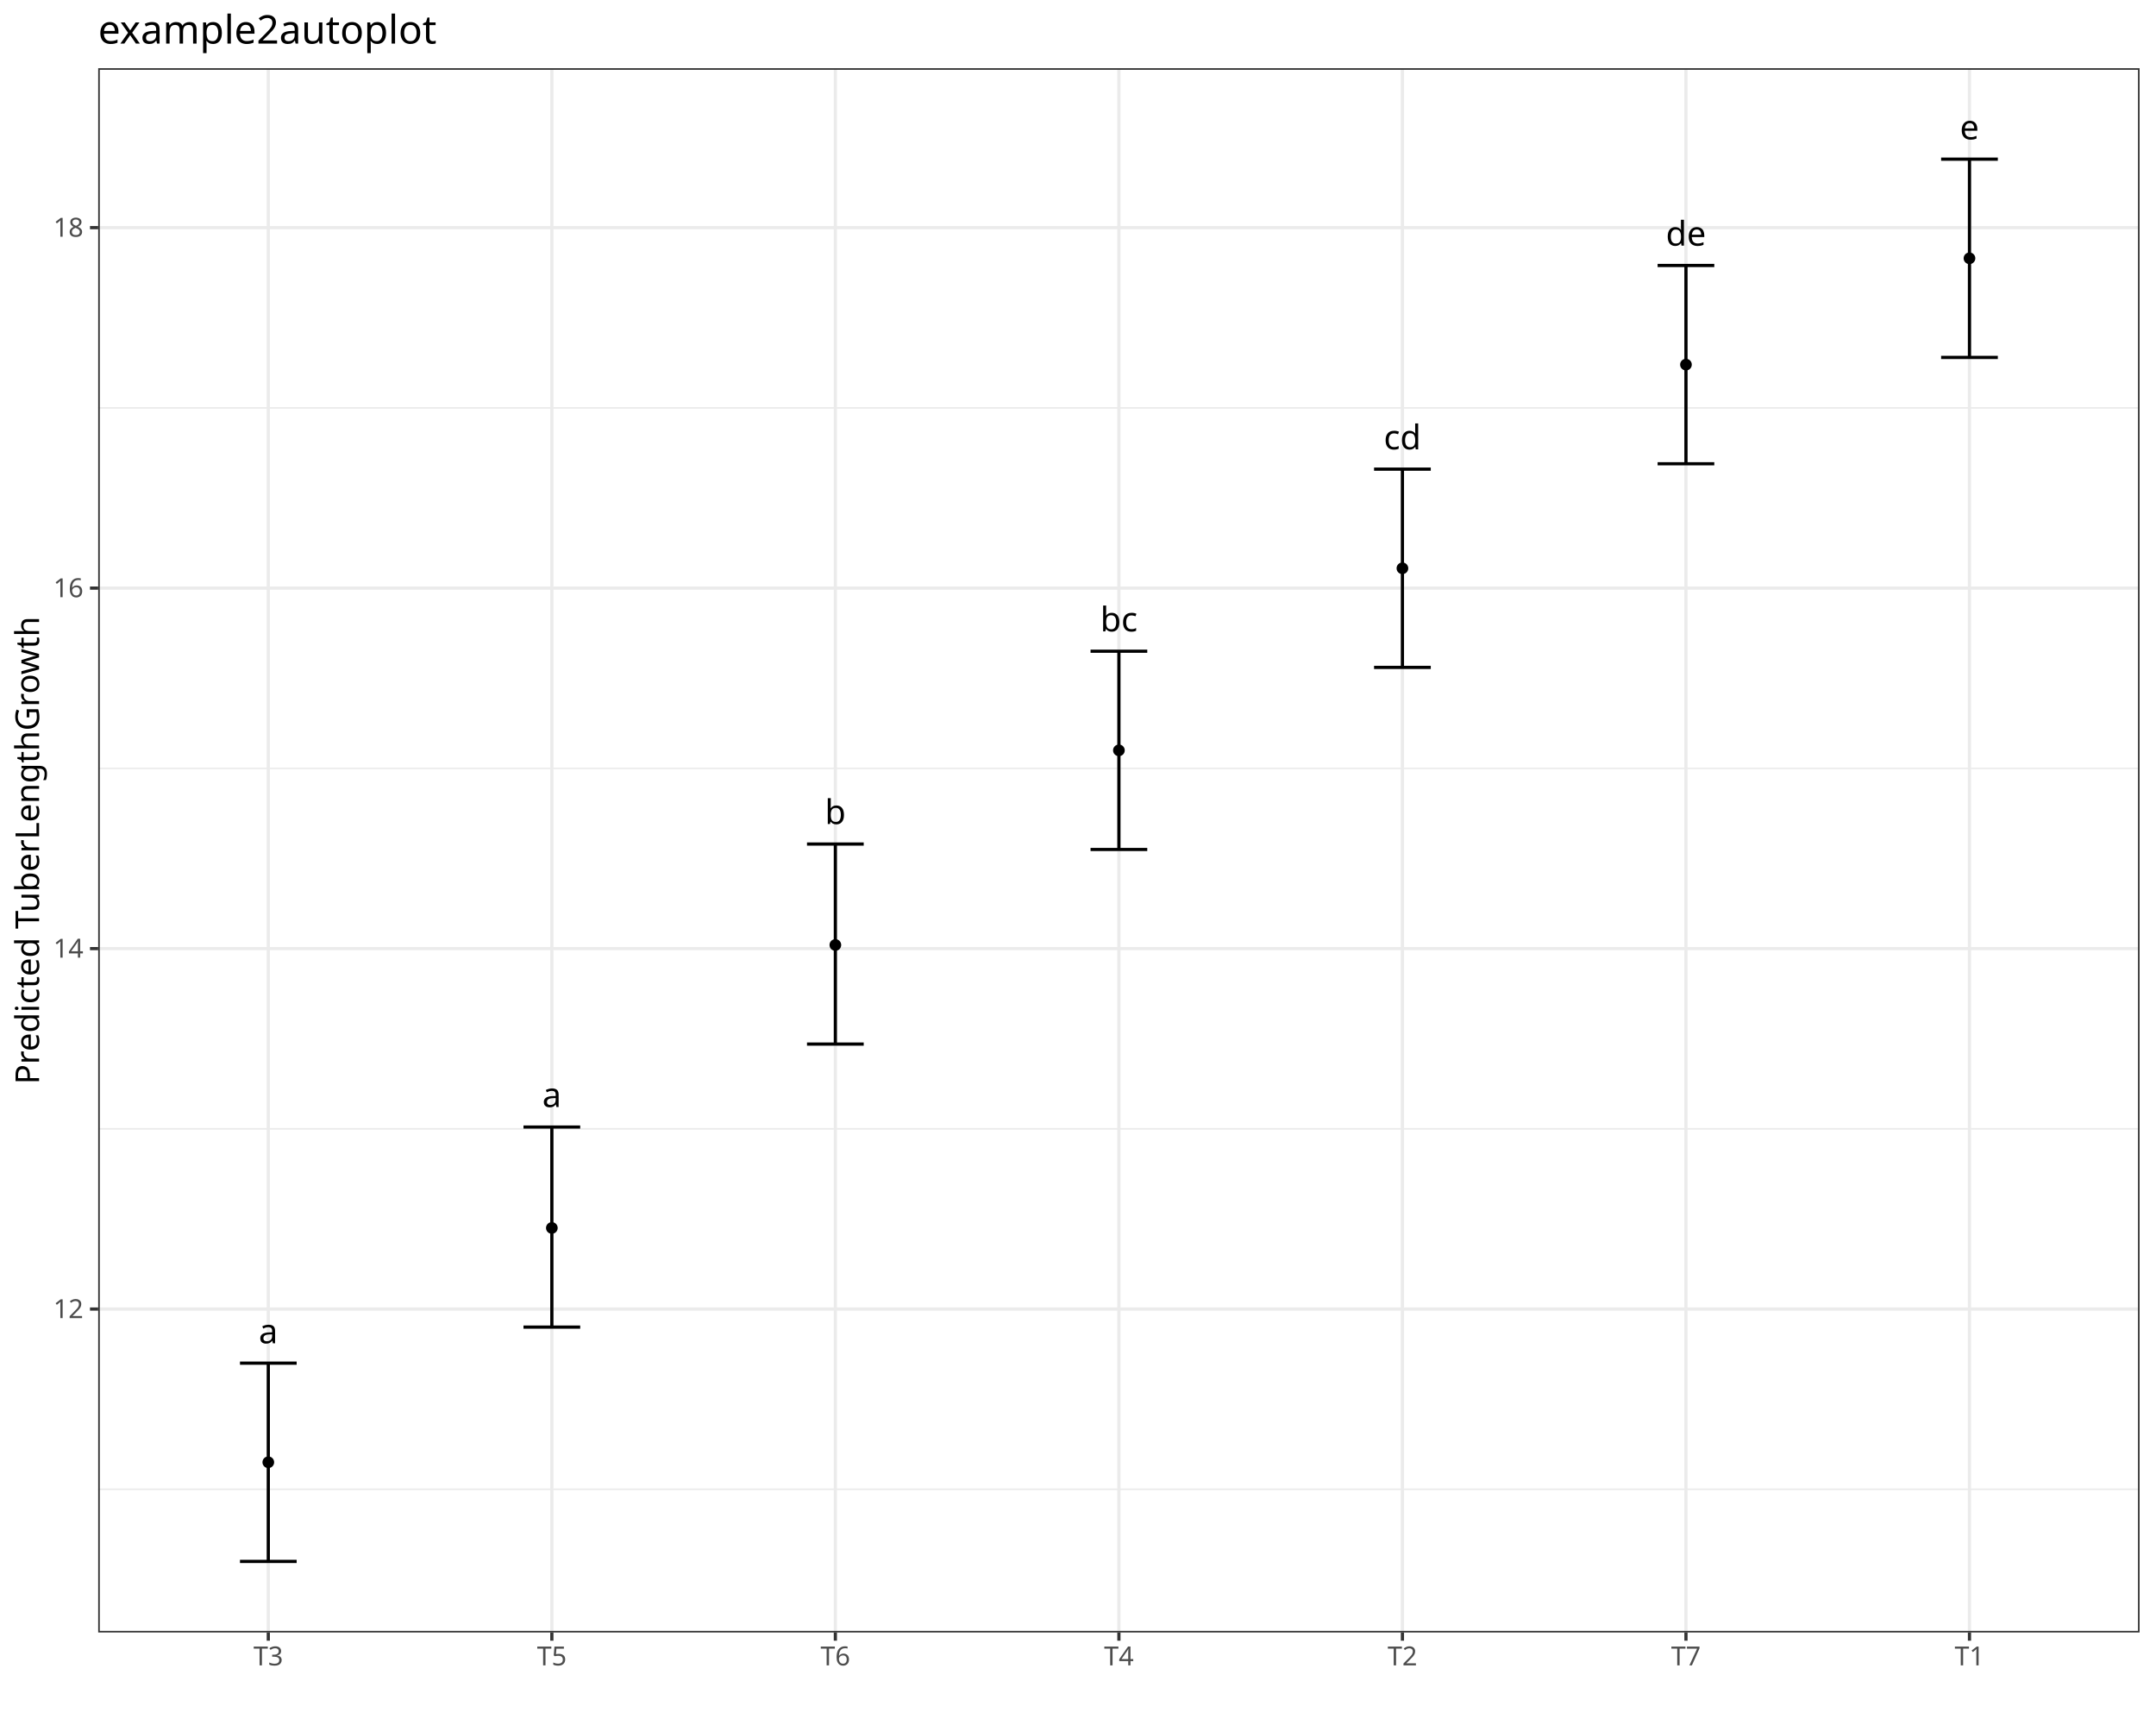
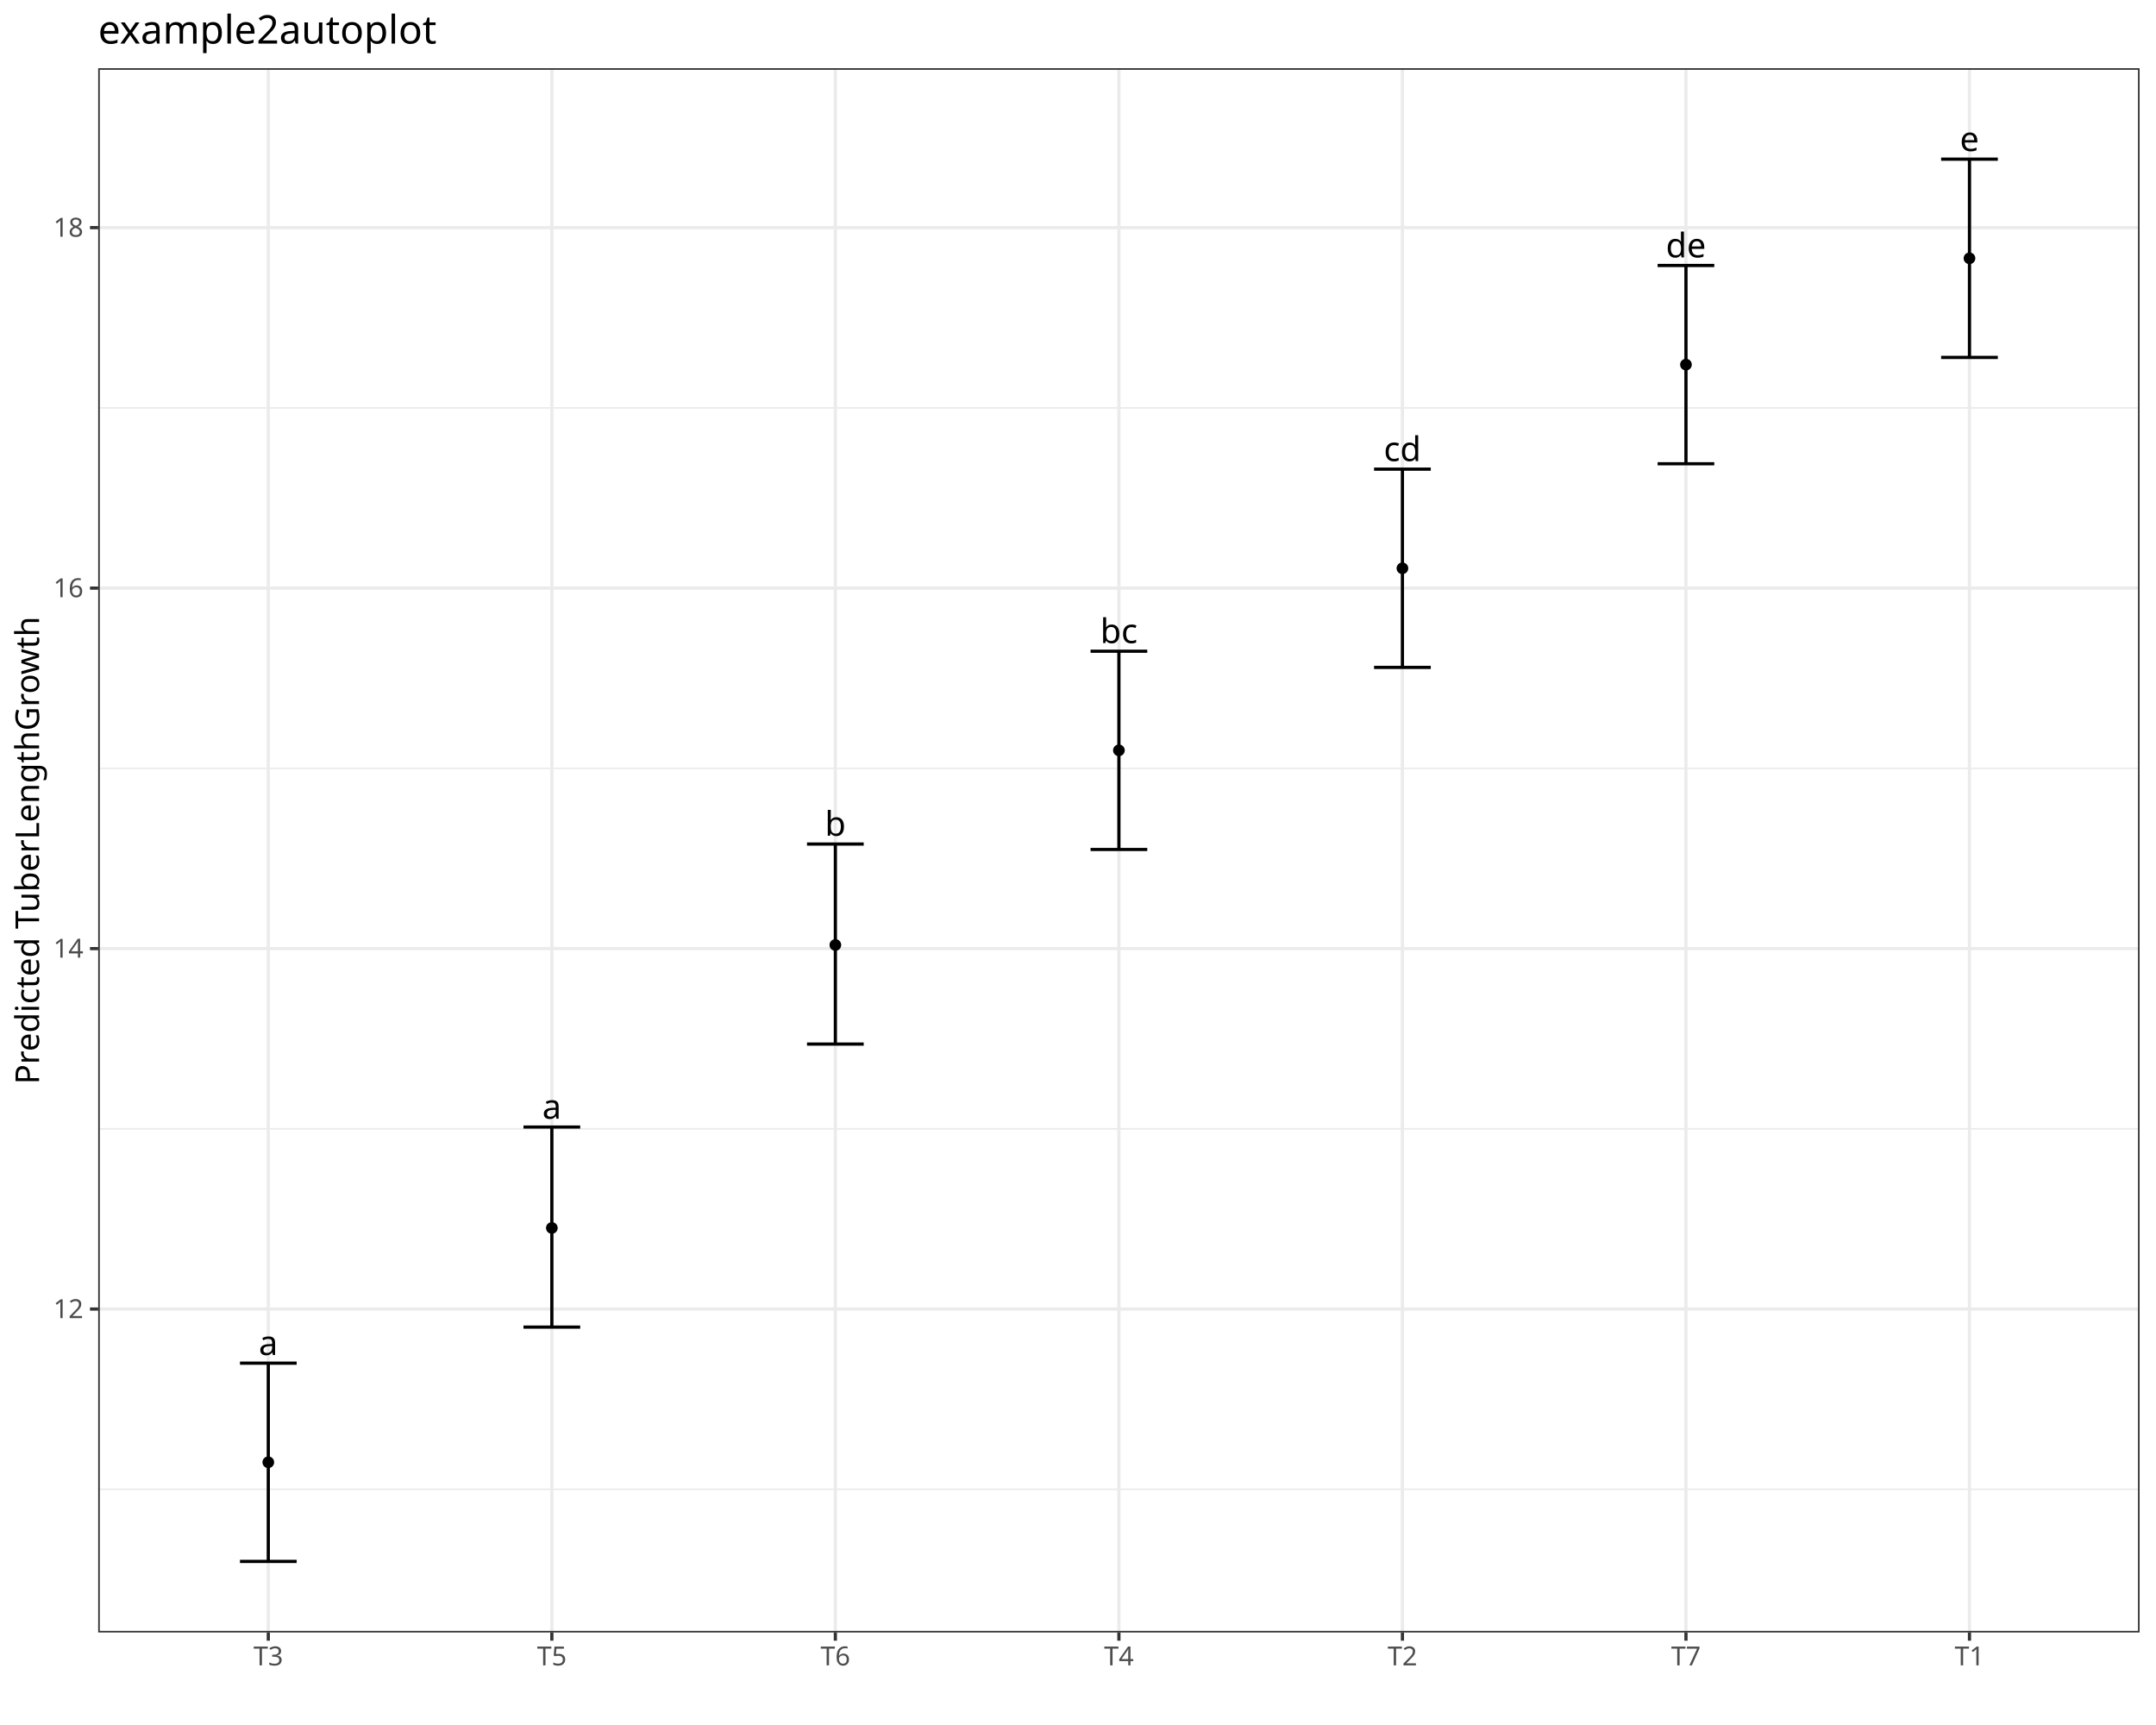
<svg xmlns="http://www.w3.org/2000/svg" class="svglite" data-engine-version="2.0" width="720.00pt" height="576.00pt" viewBox="0 0 720.00 576.00">
  <defs>
    <style type="text/css">
    .svglite line, .svglite polyline, .svglite polygon, .svglite path, .svglite rect, .svglite circle {
      fill: none;
      stroke: #000000;
      stroke-linecap: round;
      stroke-linejoin: round;
      stroke-miterlimit: 10.00;
    }
  </style>
  </defs>
  <rect width="100%" height="100%" style="stroke: none; fill: #FFFFFF;" />
  <defs>
    <clipPath id="cpMC4wMHw3MjAuMDB8MC4wMHw1NzYuMDA=">
      <rect x="0.00" y="0.00" width="720.00" height="576.00" />
    </clipPath>
  </defs>
  <g clip-path="url(#cpMC4wMHw3MjAuMDB8MC4wMHw1NzYuMDA=)">
    <rect x="0.00" y="0.00" width="720.00" height="576.00" style="stroke-width: 1.07; stroke: #FFFFFF; fill: #FFFFFF;" />
  </g>
  <defs>
    <clipPath id="cpMzIuNzl8NzE0LjUyfDIyLjc4fDU0NS4xMQ==">
      <rect x="32.79" y="22.78" width="681.73" height="522.33" />
    </clipPath>
  </defs>
  <g clip-path="url(#cpMzIuNzl8NzE0LjUyfDIyLjc4fDU0NS4xMQ==)">
    <rect x="32.79" y="22.78" width="681.73" height="522.33" style="stroke-width: 1.07; stroke: none; fill: #FFFFFF;" />
    <polyline points="32.79,497.30 714.52,497.30 " style="stroke-width: 0.53; stroke: #EBEBEB; stroke-linecap: butt;" />
    <polyline points="32.79,376.93 714.52,376.93 " style="stroke-width: 0.53; stroke: #EBEBEB; stroke-linecap: butt;" />
    <polyline points="32.79,256.56 714.52,256.56 " style="stroke-width: 0.53; stroke: #EBEBEB; stroke-linecap: butt;" />
    <polyline points="32.79,136.20 714.52,136.20 " style="stroke-width: 0.53; stroke: #EBEBEB; stroke-linecap: butt;" />
    <polyline points="32.79,437.11 714.52,437.11 " style="stroke-width: 1.07; stroke: #EBEBEB; stroke-linecap: butt;" />
    <polyline points="32.79,316.75 714.52,316.75 " style="stroke-width: 1.07; stroke: #EBEBEB; stroke-linecap: butt;" />
    <polyline points="32.79,196.38 714.52,196.38 " style="stroke-width: 1.07; stroke: #EBEBEB; stroke-linecap: butt;" />
    <polyline points="32.79,76.02 714.52,76.02 " style="stroke-width: 1.07; stroke: #EBEBEB; stroke-linecap: butt;" />
    <polyline points="89.60,545.11 89.60,22.78 " style="stroke-width: 1.07; stroke: #EBEBEB; stroke-linecap: butt;" />
    <polyline points="184.29,545.11 184.29,22.78 " style="stroke-width: 1.07; stroke: #EBEBEB; stroke-linecap: butt;" />
    <polyline points="278.97,545.11 278.97,22.78 " style="stroke-width: 1.07; stroke: #EBEBEB; stroke-linecap: butt;" />
    <polyline points="373.66,545.11 373.66,22.78 " style="stroke-width: 1.07; stroke: #EBEBEB; stroke-linecap: butt;" />
    <polyline points="468.34,545.11 468.34,22.78 " style="stroke-width: 1.07; stroke: #EBEBEB; stroke-linecap: butt;" />
    <polyline points="563.03,545.11 563.03,22.78 " style="stroke-width: 1.07; stroke: #EBEBEB; stroke-linecap: butt;" />
    <polyline points="657.71,545.11 657.71,22.78 " style="stroke-width: 1.07; stroke: #EBEBEB; stroke-linecap: butt;" />
    <polyline points="80.14,455.17 99.07,455.17 " style="stroke-width: 1.07; stroke-linecap: butt;" />
    <polyline points="89.60,455.17 89.60,521.37 " style="stroke-width: 1.07; stroke-linecap: butt;" />
    <polyline points="80.14,521.37 99.07,521.37 " style="stroke-width: 1.07; stroke-linecap: butt;" />
    <polyline points="174.82,376.33 193.76,376.33 " style="stroke-width: 1.07; stroke-linecap: butt;" />
    <polyline points="184.29,376.33 184.29,443.13 " style="stroke-width: 1.07; stroke-linecap: butt;" />
    <polyline points="174.82,443.13 193.76,443.13 " style="stroke-width: 1.07; stroke-linecap: butt;" />
    <polyline points="269.50,281.84 288.44,281.84 " style="stroke-width: 1.07; stroke-linecap: butt;" />
    <polyline points="278.97,281.84 278.97,348.64 " style="stroke-width: 1.07; stroke-linecap: butt;" />
    <polyline points="269.50,348.64 288.44,348.64 " style="stroke-width: 1.07; stroke-linecap: butt;" />
    <polyline points="364.19,217.45 383.13,217.45 " style="stroke-width: 1.07; stroke-linecap: butt;" />
    <polyline points="373.66,217.45 373.66,283.65 " style="stroke-width: 1.07; stroke-linecap: butt;" />
    <polyline points="364.19,283.65 383.13,283.65 " style="stroke-width: 1.07; stroke-linecap: butt;" />
    <polyline points="458.87,156.66 477.81,156.66 " style="stroke-width: 1.07; stroke-linecap: butt;" />
    <polyline points="468.34,156.66 468.34,222.86 " style="stroke-width: 1.07; stroke-linecap: butt;" />
    <polyline points="458.87,222.86 477.81,222.86 " style="stroke-width: 1.07; stroke-linecap: butt;" />
    <polyline points="553.56,88.65 572.49,88.65 " style="stroke-width: 1.07; stroke-linecap: butt;" />
    <polyline points="563.03,88.65 563.03,154.86 " style="stroke-width: 1.07; stroke-linecap: butt;" />
    <polyline points="553.56,154.86 572.49,154.86 " style="stroke-width: 1.07; stroke-linecap: butt;" />
    <polyline points="648.24,53.15 667.18,53.15 " style="stroke-width: 1.07; stroke-linecap: butt;" />
    <polyline points="657.71,53.15 657.71,119.35 " style="stroke-width: 1.07; stroke-linecap: butt;" />
    <polyline points="648.24,119.35 667.18,119.35 " style="stroke-width: 1.07; stroke-linecap: butt;" />
-     <text x="89.60" y="448.55" text-anchor="middle" style="font-size: 11.38px; font-family: sans;" textLength="6.33px" lengthAdjust="spacingAndGlyphs">a</text>
-     <text x="184.29" y="369.65" text-anchor="middle" style="font-size: 11.38px; font-family: sans;" textLength="6.33px" lengthAdjust="spacingAndGlyphs">a</text>
-     <text x="278.97" y="275.16" text-anchor="middle" style="font-size: 11.38px; font-family: sans;" textLength="6.33px" lengthAdjust="spacingAndGlyphs">b</text>
-     <text x="373.66" y="210.83" text-anchor="middle" style="font-size: 11.38px; font-family: sans;" textLength="12.03px" lengthAdjust="spacingAndGlyphs">bc</text>
-     <text x="468.34" y="150.04" text-anchor="middle" style="font-size: 11.38px; font-family: sans;" textLength="12.03px" lengthAdjust="spacingAndGlyphs">cd</text>
-     <text x="563.03" y="82.03" text-anchor="middle" style="font-size: 11.38px; font-family: sans;" textLength="12.66px" lengthAdjust="spacingAndGlyphs">de</text>
-     <text x="657.71" y="46.53" text-anchor="middle" style="font-size: 11.38px; font-family: sans;" textLength="6.33px" lengthAdjust="spacingAndGlyphs">e</text>
+     <text x="89.60" y="452.46" text-anchor="middle" style="font-size: 11.38px; font-family: sans;" textLength="6.33px" lengthAdjust="spacingAndGlyphs">a</text>
+     <text x="184.29" y="373.56" text-anchor="middle" style="font-size: 11.38px; font-family: sans;" textLength="6.33px" lengthAdjust="spacingAndGlyphs">a</text>
+     <text x="278.97" y="279.08" text-anchor="middle" style="font-size: 11.38px; font-family: sans;" textLength="6.33px" lengthAdjust="spacingAndGlyphs">b</text>
+     <text x="373.66" y="214.74" text-anchor="middle" style="font-size: 11.38px; font-family: sans;" textLength="12.03px" lengthAdjust="spacingAndGlyphs">bc</text>
+     <text x="468.34" y="153.96" text-anchor="middle" style="font-size: 11.38px; font-family: sans;" textLength="12.03px" lengthAdjust="spacingAndGlyphs">cd</text>
+     <text x="563.03" y="85.95" text-anchor="middle" style="font-size: 11.38px; font-family: sans;" textLength="12.66px" lengthAdjust="spacingAndGlyphs">de</text>
+     <text x="657.71" y="50.44" text-anchor="middle" style="font-size: 11.38px; font-family: sans;" textLength="6.33px" lengthAdjust="spacingAndGlyphs">e</text>
    <circle cx="89.60" cy="488.27" r="1.95" style="stroke-width: 0.71; stroke: none; fill: #000000;" />
    <circle cx="184.29" cy="410.03" r="1.95" style="stroke-width: 0.71; stroke: none; fill: #000000;" />
    <circle cx="278.97" cy="315.54" r="1.95" style="stroke-width: 0.71; stroke: none; fill: #000000;" />
    <circle cx="373.66" cy="250.55" r="1.95" style="stroke-width: 0.71; stroke: none; fill: #000000;" />
    <circle cx="468.34" cy="189.76" r="1.95" style="stroke-width: 0.71; stroke: none; fill: #000000;" />
    <circle cx="563.03" cy="121.75" r="1.95" style="stroke-width: 0.71; stroke: none; fill: #000000;" />
    <circle cx="657.71" cy="86.25" r="1.95" style="stroke-width: 0.71; stroke: none; fill: #000000;" />
    <rect x="32.79" y="22.78" width="681.73" height="522.33" style="stroke-width: 1.07; stroke: #333333;" />
  </g>
  <g clip-path="url(#cpMC4wMHw3MjAuMDB8MC4wMHw1NzYuMDA=)">
    <text x="27.86" y="440.14" text-anchor="end" style="font-size: 8.80px; fill: #4D4D4D; font-family: sans;" textLength="9.79px" lengthAdjust="spacingAndGlyphs">12</text>
    <text x="27.86" y="319.78" text-anchor="end" style="font-size: 8.80px; fill: #4D4D4D; font-family: sans;" textLength="9.79px" lengthAdjust="spacingAndGlyphs">14</text>
    <text x="27.86" y="199.41" text-anchor="end" style="font-size: 8.80px; fill: #4D4D4D; font-family: sans;" textLength="9.79px" lengthAdjust="spacingAndGlyphs">16</text>
    <text x="27.86" y="79.04" text-anchor="end" style="font-size: 8.80px; fill: #4D4D4D; font-family: sans;" textLength="9.79px" lengthAdjust="spacingAndGlyphs">18</text>
    <polyline points="30.05,437.11 32.79,437.11 " style="stroke-width: 1.07; stroke: #333333; stroke-linecap: butt;" />
    <polyline points="30.05,316.75 32.79,316.75 " style="stroke-width: 1.07; stroke: #333333; stroke-linecap: butt;" />
    <polyline points="30.05,196.38 32.79,196.38 " style="stroke-width: 1.07; stroke: #333333; stroke-linecap: butt;" />
    <polyline points="30.05,76.02 32.79,76.02 " style="stroke-width: 1.07; stroke: #333333; stroke-linecap: butt;" />
    <polyline points="89.60,547.85 89.60,545.11 " style="stroke-width: 1.07; stroke: #333333; stroke-linecap: butt;" />
    <polyline points="184.29,547.85 184.29,545.11 " style="stroke-width: 1.07; stroke: #333333; stroke-linecap: butt;" />
    <polyline points="278.97,547.85 278.97,545.11 " style="stroke-width: 1.07; stroke: #333333; stroke-linecap: butt;" />
    <polyline points="373.66,547.85 373.66,545.11 " style="stroke-width: 1.07; stroke: #333333; stroke-linecap: butt;" />
    <polyline points="468.34,547.85 468.34,545.11 " style="stroke-width: 1.07; stroke: #333333; stroke-linecap: butt;" />
    <polyline points="563.03,547.85 563.03,545.11 " style="stroke-width: 1.07; stroke: #333333; stroke-linecap: butt;" />
    <polyline points="657.71,547.85 657.71,545.11 " style="stroke-width: 1.07; stroke: #333333; stroke-linecap: butt;" />
    <text x="89.60" y="556.10" text-anchor="middle" style="font-size: 8.80px; fill: #4D4D4D; font-family: sans;" textLength="10.27px" lengthAdjust="spacingAndGlyphs">T3</text>
    <text x="184.29" y="556.10" text-anchor="middle" style="font-size: 8.80px; fill: #4D4D4D; font-family: sans;" textLength="10.27px" lengthAdjust="spacingAndGlyphs">T5</text>
    <text x="278.97" y="556.10" text-anchor="middle" style="font-size: 8.80px; fill: #4D4D4D; font-family: sans;" textLength="10.27px" lengthAdjust="spacingAndGlyphs">T6</text>
    <text x="373.66" y="556.10" text-anchor="middle" style="font-size: 8.80px; fill: #4D4D4D; font-family: sans;" textLength="10.27px" lengthAdjust="spacingAndGlyphs">T4</text>
    <text x="468.34" y="556.10" text-anchor="middle" style="font-size: 8.80px; fill: #4D4D4D; font-family: sans;" textLength="10.27px" lengthAdjust="spacingAndGlyphs">T2</text>
    <text x="563.03" y="556.10" text-anchor="middle" style="font-size: 8.80px; fill: #4D4D4D; font-family: sans;" textLength="10.27px" lengthAdjust="spacingAndGlyphs">T7</text>
    <text x="657.71" y="556.10" text-anchor="middle" style="font-size: 8.80px; fill: #4D4D4D; font-family: sans;" textLength="10.27px" lengthAdjust="spacingAndGlyphs">T1</text>
    <text transform="translate(13.05,283.95) rotate(-90)" text-anchor="middle" style="font-size: 11.00px; font-family: sans;" textLength="147.38px" lengthAdjust="spacingAndGlyphs">Predicted TuberLengthGrowth</text>
    <text x="32.79" y="14.56" style="font-size: 13.20px; font-family: sans;" textLength="104.22px" lengthAdjust="spacingAndGlyphs">example2autoplot</text>
  </g>
</svg>
